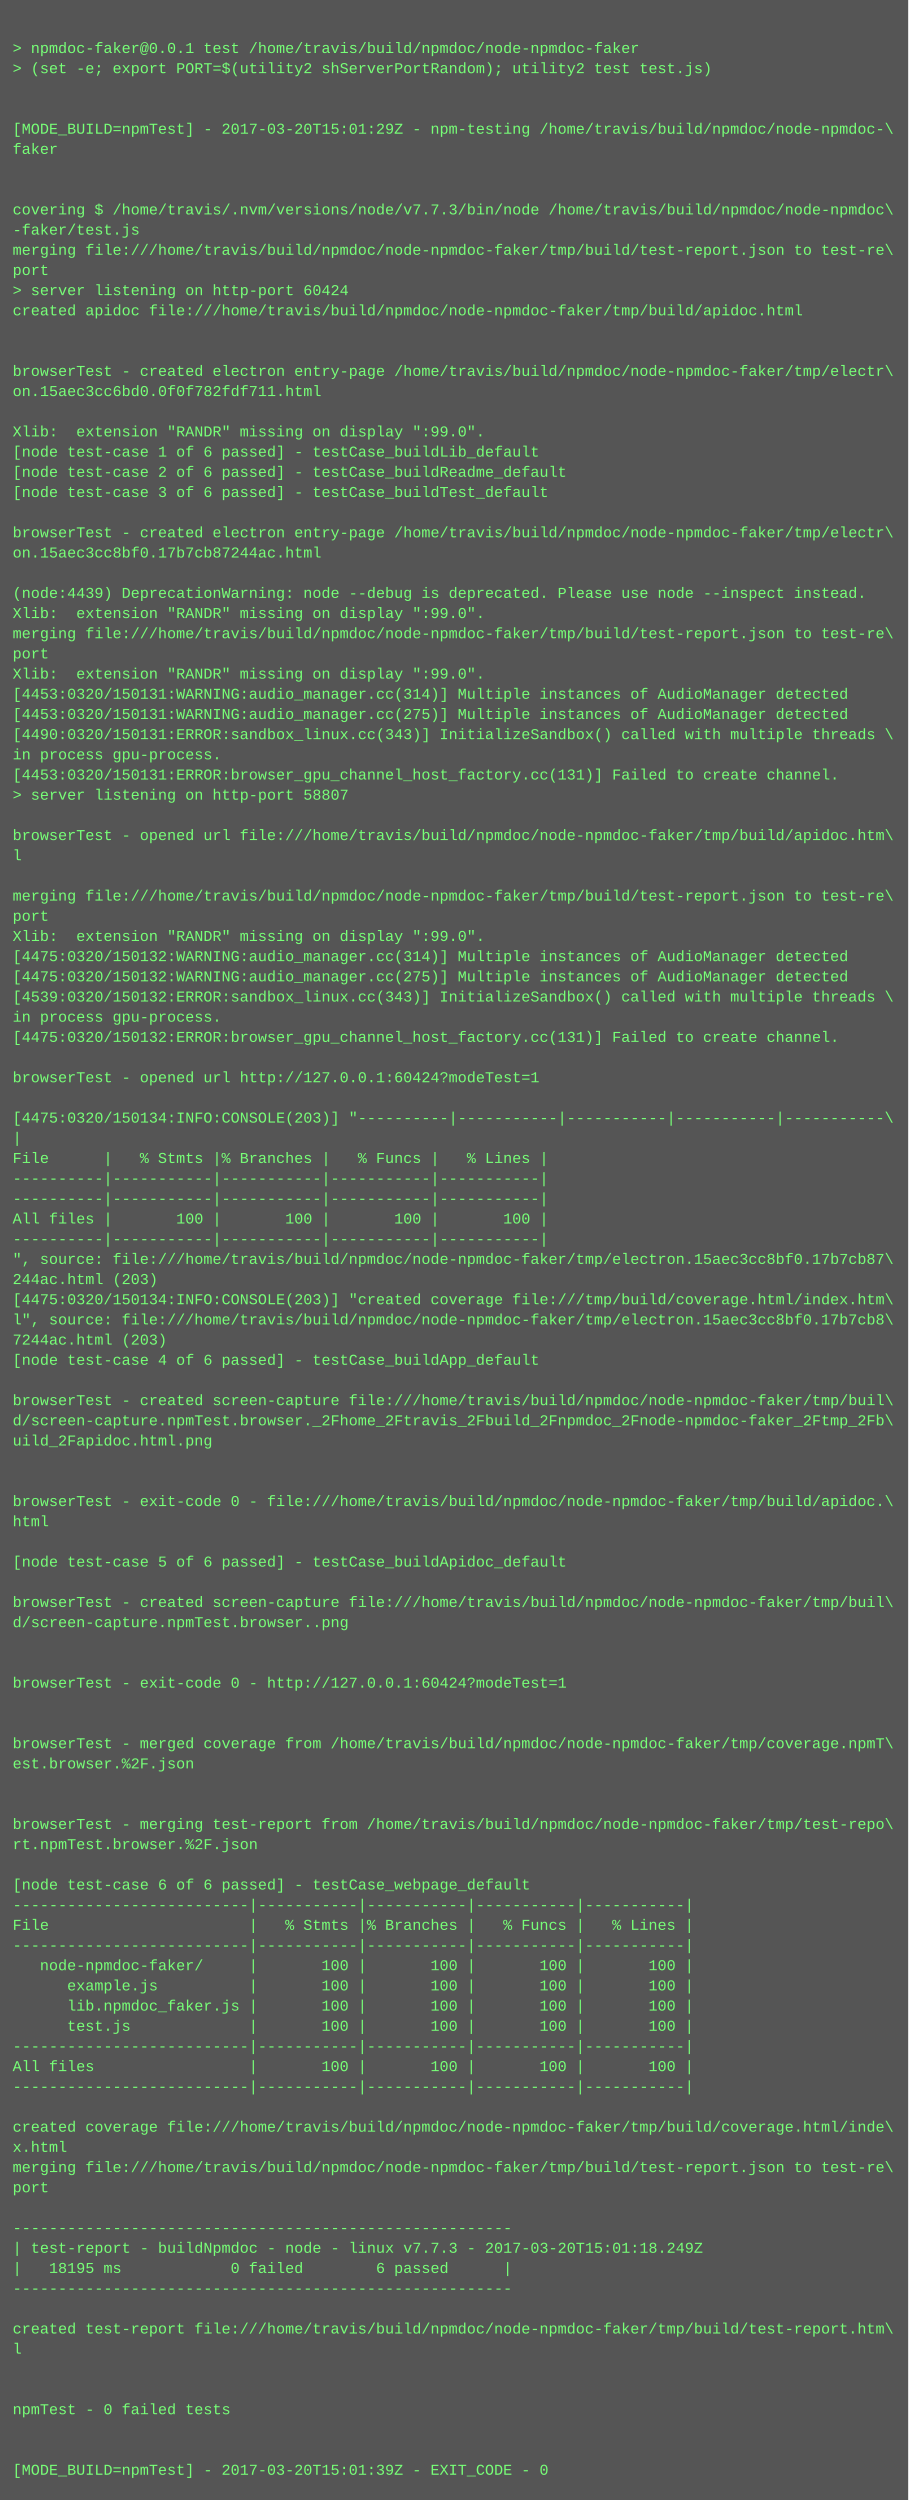
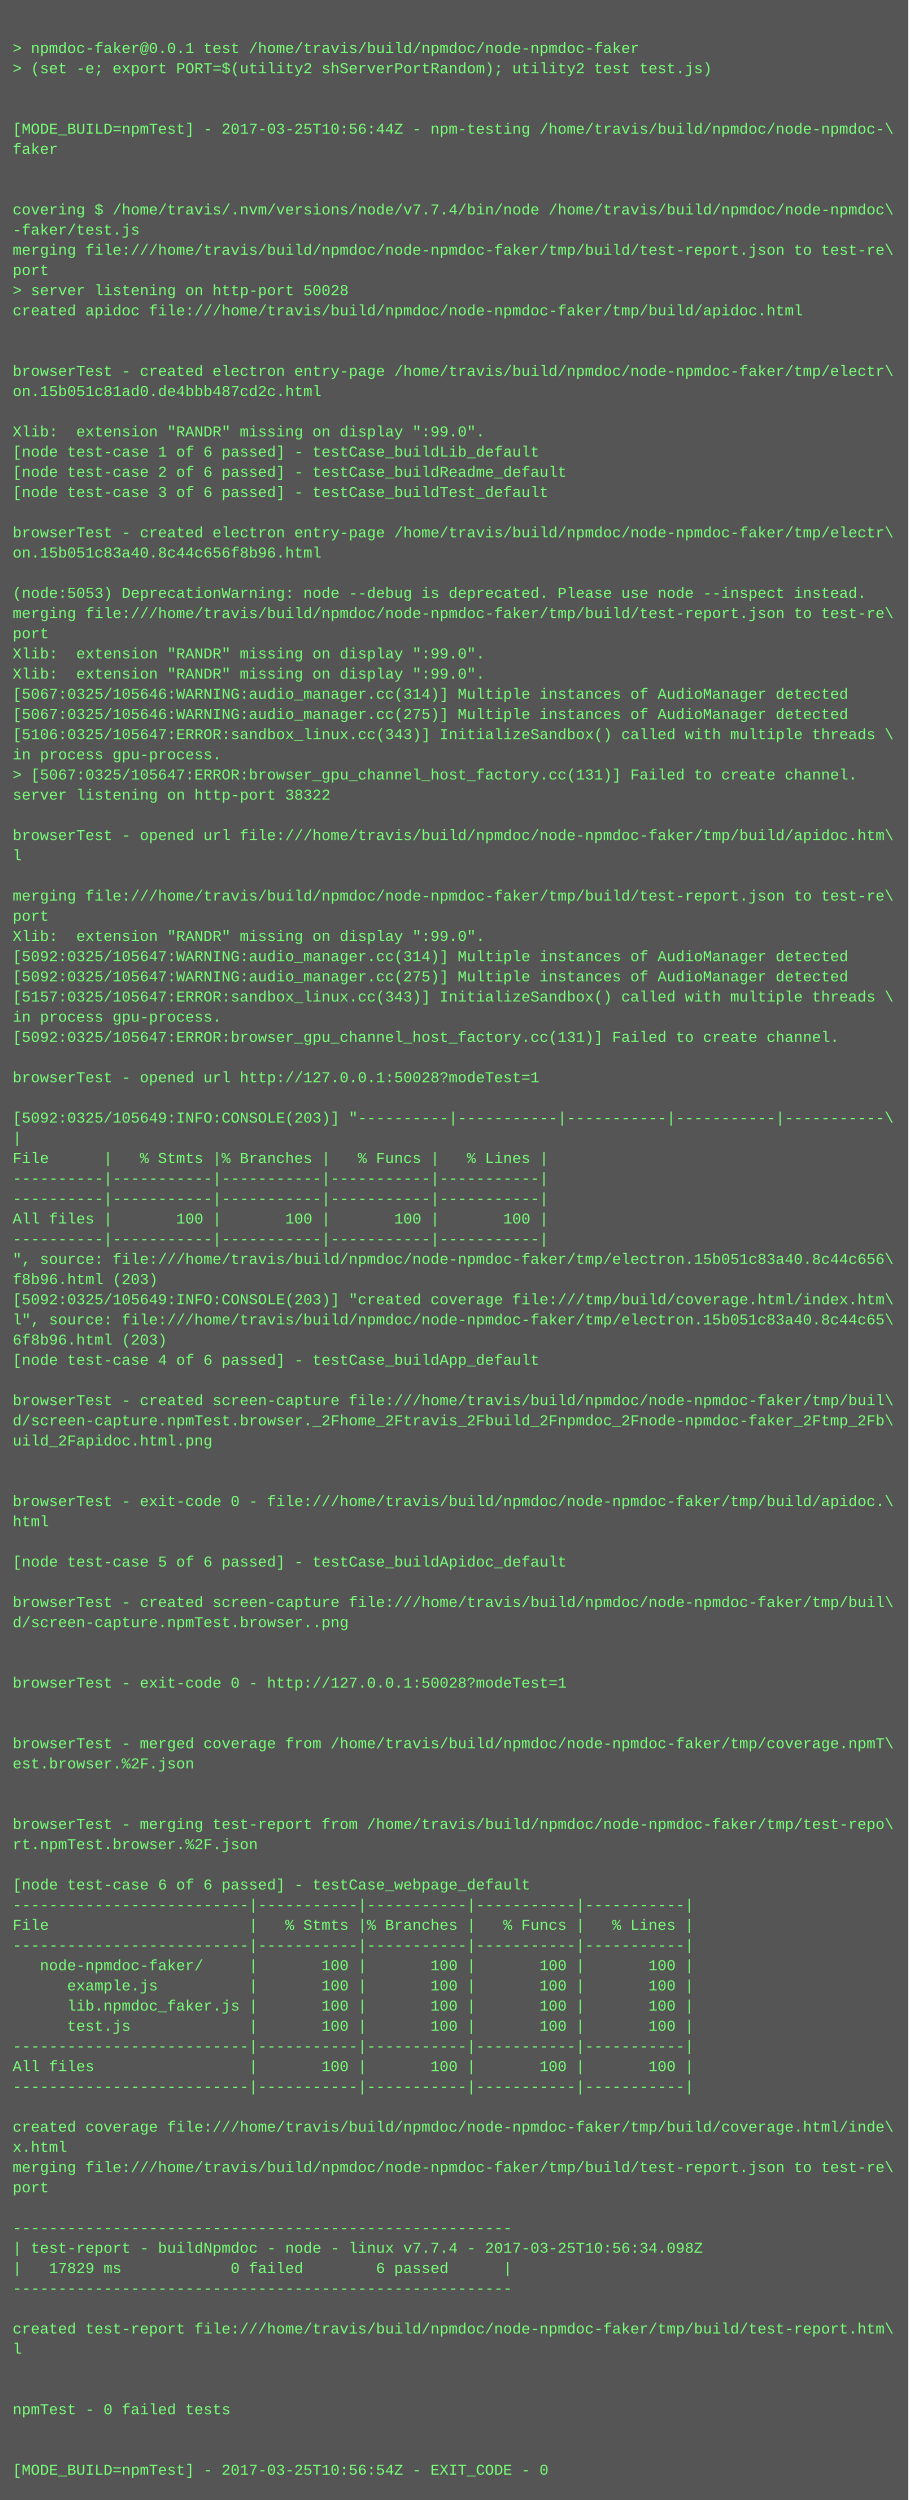
<svg xmlns="http://www.w3.org/2000/svg" height="1982" width="720">
  <rect height="1982" fill="#555" width="720" />
  <text fill="#7f7" font-family="Courier New" font-size="12" xml:space="preserve">
    <tspan x="10" y="26" />
    <tspan x="10" y="42">&gt; npmdoc-faker@0.0.1 test /home/travis/build/npmdoc/node-npmdoc-faker</tspan>
    <tspan x="10" y="58">&gt; (set -e; export PORT=$(utility2 shServerPortRandom); utility2 test test.js)</tspan>
    <tspan x="10" y="74" />
    <tspan x="10" y="90" />
-     <tspan x="10" y="106">[MODE_BUILD=npmTest] - 2017-03-20T15:01:29Z - npm-testing /home/travis/build/npmdoc/node-npmdoc-\</tspan>
+     <tspan x="10" y="106">[MODE_BUILD=npmTest] - 2017-03-25T10:56:44Z - npm-testing /home/travis/build/npmdoc/node-npmdoc-\</tspan>
    <tspan x="10" y="122">faker</tspan>
    <tspan x="10" y="138" />
    <tspan x="10" y="154" />
-     <tspan x="10" y="170">covering $ /home/travis/.nvm/versions/node/v7.7.3/bin/node /home/travis/build/npmdoc/node-npmdoc\</tspan>
+     <tspan x="10" y="170">covering $ /home/travis/.nvm/versions/node/v7.7.4/bin/node /home/travis/build/npmdoc/node-npmdoc\</tspan>
    <tspan x="10" y="186">-faker/test.js</tspan>
    <tspan x="10" y="202">merging file:///home/travis/build/npmdoc/node-npmdoc-faker/tmp/build/test-report.json to test-re\</tspan>
    <tspan x="10" y="218">port</tspan>
-     <tspan x="10" y="234">&gt; server listening on http-port 60424</tspan>
+     <tspan x="10" y="234">&gt; server listening on http-port 50028</tspan>
    <tspan x="10" y="250">created apidoc file:///home/travis/build/npmdoc/node-npmdoc-faker/tmp/build/apidoc.html</tspan>
    <tspan x="10" y="266" />
    <tspan x="10" y="282" />
    <tspan x="10" y="298">browserTest - created electron entry-page /home/travis/build/npmdoc/node-npmdoc-faker/tmp/electr\</tspan>
-     <tspan x="10" y="314">on.15aec3cc6bd0.0f0f782fdf711.html</tspan>
+     <tspan x="10" y="314">on.15b051c81ad0.de4bbb487cd2c.html</tspan>
    <tspan x="10" y="330" />
    <tspan x="10" y="346">Xlib:  extension "RANDR" missing on display ":99.0".</tspan>
    <tspan x="10" y="362">[node test-case 1 of 6 passed] - testCase_buildLib_default</tspan>
    <tspan x="10" y="378">[node test-case 2 of 6 passed] - testCase_buildReadme_default</tspan>
    <tspan x="10" y="394">[node test-case 3 of 6 passed] - testCase_buildTest_default</tspan>
    <tspan x="10" y="410" />
    <tspan x="10" y="426">browserTest - created electron entry-page /home/travis/build/npmdoc/node-npmdoc-faker/tmp/electr\</tspan>
-     <tspan x="10" y="442">on.15aec3cc8bf0.17b7cb87244ac.html</tspan>
+     <tspan x="10" y="442">on.15b051c83a40.8c44c656f8b96.html</tspan>
    <tspan x="10" y="458" />
-     <tspan x="10" y="474">(node:4439) DeprecationWarning: node --debug is deprecated. Please use node --inspect instead.</tspan>
-     <tspan x="10" y="490">Xlib:  extension "RANDR" missing on display ":99.0".</tspan>
-     <tspan x="10" y="506">merging file:///home/travis/build/npmdoc/node-npmdoc-faker/tmp/build/test-report.json to test-re\</tspan>
-     <tspan x="10" y="522">port</tspan>
+     <tspan x="10" y="474">(node:5053) DeprecationWarning: node --debug is deprecated. Please use node --inspect instead.</tspan>
+     <tspan x="10" y="490">merging file:///home/travis/build/npmdoc/node-npmdoc-faker/tmp/build/test-report.json to test-re\</tspan>
+     <tspan x="10" y="506">port</tspan>
+     <tspan x="10" y="522">Xlib:  extension "RANDR" missing on display ":99.0".</tspan>
    <tspan x="10" y="538">Xlib:  extension "RANDR" missing on display ":99.0".</tspan>
-     <tspan x="10" y="554">[4453:0320/150131:WARNING:audio_manager.cc(314)] Multiple instances of AudioManager detected</tspan>
-     <tspan x="10" y="570">[4453:0320/150131:WARNING:audio_manager.cc(275)] Multiple instances of AudioManager detected</tspan>
-     <tspan x="10" y="586">[4490:0320/150131:ERROR:sandbox_linux.cc(343)] InitializeSandbox() called with multiple threads \</tspan>
+     <tspan x="10" y="554">[5067:0325/105646:WARNING:audio_manager.cc(314)] Multiple instances of AudioManager detected</tspan>
+     <tspan x="10" y="570">[5067:0325/105646:WARNING:audio_manager.cc(275)] Multiple instances of AudioManager detected</tspan>
+     <tspan x="10" y="586">[5106:0325/105647:ERROR:sandbox_linux.cc(343)] InitializeSandbox() called with multiple threads \</tspan>
    <tspan x="10" y="602">in process gpu-process. </tspan>
-     <tspan x="10" y="618">[4453:0320/150131:ERROR:browser_gpu_channel_host_factory.cc(131)] Failed to create channel.</tspan>
-     <tspan x="10" y="634">&gt; server listening on http-port 58807</tspan>
+     <tspan x="10" y="618">&gt; [5067:0325/105647:ERROR:browser_gpu_channel_host_factory.cc(131)] Failed to create channel.</tspan>
+     <tspan x="10" y="634">server listening on http-port 38322</tspan>
    <tspan x="10" y="650" />
    <tspan x="10" y="666">browserTest - opened url file:///home/travis/build/npmdoc/node-npmdoc-faker/tmp/build/apidoc.htm\</tspan>
    <tspan x="10" y="682">l</tspan>
    <tspan x="10" y="698" />
    <tspan x="10" y="714">merging file:///home/travis/build/npmdoc/node-npmdoc-faker/tmp/build/test-report.json to test-re\</tspan>
    <tspan x="10" y="730">port</tspan>
    <tspan x="10" y="746">Xlib:  extension "RANDR" missing on display ":99.0".</tspan>
-     <tspan x="10" y="762">[4475:0320/150132:WARNING:audio_manager.cc(314)] Multiple instances of AudioManager detected</tspan>
-     <tspan x="10" y="778">[4475:0320/150132:WARNING:audio_manager.cc(275)] Multiple instances of AudioManager detected</tspan>
-     <tspan x="10" y="794">[4539:0320/150132:ERROR:sandbox_linux.cc(343)] InitializeSandbox() called with multiple threads \</tspan>
+     <tspan x="10" y="762">[5092:0325/105647:WARNING:audio_manager.cc(314)] Multiple instances of AudioManager detected</tspan>
+     <tspan x="10" y="778">[5092:0325/105647:WARNING:audio_manager.cc(275)] Multiple instances of AudioManager detected</tspan>
+     <tspan x="10" y="794">[5157:0325/105647:ERROR:sandbox_linux.cc(343)] InitializeSandbox() called with multiple threads \</tspan>
    <tspan x="10" y="810">in process gpu-process. </tspan>
-     <tspan x="10" y="826">[4475:0320/150132:ERROR:browser_gpu_channel_host_factory.cc(131)] Failed to create channel.</tspan>
+     <tspan x="10" y="826">[5092:0325/105647:ERROR:browser_gpu_channel_host_factory.cc(131)] Failed to create channel.</tspan>
    <tspan x="10" y="842" />
-     <tspan x="10" y="858">browserTest - opened url http://127.0.0.1:60424?modeTest=1</tspan>
+     <tspan x="10" y="858">browserTest - opened url http://127.0.0.1:50028?modeTest=1</tspan>
    <tspan x="10" y="874" />
-     <tspan x="10" y="890">[4475:0320/150134:INFO:CONSOLE(203)] "----------|-----------|-----------|-----------|-----------\</tspan>
+     <tspan x="10" y="890">[5092:0325/105649:INFO:CONSOLE(203)] "----------|-----------|-----------|-----------|-----------\</tspan>
    <tspan x="10" y="906">|</tspan>
    <tspan x="10" y="922">File      |   % Stmts |% Branches |   % Funcs |   % Lines |</tspan>
    <tspan x="10" y="938">----------|-----------|-----------|-----------|-----------|</tspan>
    <tspan x="10" y="954">----------|-----------|-----------|-----------|-----------|</tspan>
    <tspan x="10" y="970">All files |       100 |       100 |       100 |       100 |</tspan>
    <tspan x="10" y="986">----------|-----------|-----------|-----------|-----------|</tspan>
-     <tspan x="10" y="1002">", source: file:///home/travis/build/npmdoc/node-npmdoc-faker/tmp/electron.15aec3cc8bf0.17b7cb87\</tspan>
-     <tspan x="10" y="1018">244ac.html (203)</tspan>
-     <tspan x="10" y="1034">[4475:0320/150134:INFO:CONSOLE(203)] "created coverage file:///tmp/build/coverage.html/index.htm\</tspan>
-     <tspan x="10" y="1050">l", source: file:///home/travis/build/npmdoc/node-npmdoc-faker/tmp/electron.15aec3cc8bf0.17b7cb8\</tspan>
-     <tspan x="10" y="1066">7244ac.html (203)</tspan>
+     <tspan x="10" y="1002">", source: file:///home/travis/build/npmdoc/node-npmdoc-faker/tmp/electron.15b051c83a40.8c44c656\</tspan>
+     <tspan x="10" y="1018">f8b96.html (203)</tspan>
+     <tspan x="10" y="1034">[5092:0325/105649:INFO:CONSOLE(203)] "created coverage file:///tmp/build/coverage.html/index.htm\</tspan>
+     <tspan x="10" y="1050">l", source: file:///home/travis/build/npmdoc/node-npmdoc-faker/tmp/electron.15b051c83a40.8c44c65\</tspan>
+     <tspan x="10" y="1066">6f8b96.html (203)</tspan>
    <tspan x="10" y="1082">[node test-case 4 of 6 passed] - testCase_buildApp_default</tspan>
    <tspan x="10" y="1098" />
    <tspan x="10" y="1114">browserTest - created screen-capture file:///home/travis/build/npmdoc/node-npmdoc-faker/tmp/buil\</tspan>
    <tspan x="10" y="1130">d/screen-capture.npmTest.browser._2Fhome_2Ftravis_2Fbuild_2Fnpmdoc_2Fnode-npmdoc-faker_2Ftmp_2Fb\</tspan>
    <tspan x="10" y="1146">uild_2Fapidoc.html.png</tspan>
    <tspan x="10" y="1162" />
    <tspan x="10" y="1178" />
    <tspan x="10" y="1194">browserTest - exit-code 0 - file:///home/travis/build/npmdoc/node-npmdoc-faker/tmp/build/apidoc.\</tspan>
    <tspan x="10" y="1210">html</tspan>
    <tspan x="10" y="1226" />
    <tspan x="10" y="1242">[node test-case 5 of 6 passed] - testCase_buildApidoc_default</tspan>
    <tspan x="10" y="1258" />
    <tspan x="10" y="1274">browserTest - created screen-capture file:///home/travis/build/npmdoc/node-npmdoc-faker/tmp/buil\</tspan>
    <tspan x="10" y="1290">d/screen-capture.npmTest.browser..png</tspan>
    <tspan x="10" y="1306" />
    <tspan x="10" y="1322" />
-     <tspan x="10" y="1338">browserTest - exit-code 0 - http://127.0.0.1:60424?modeTest=1</tspan>
+     <tspan x="10" y="1338">browserTest - exit-code 0 - http://127.0.0.1:50028?modeTest=1</tspan>
    <tspan x="10" y="1354" />
    <tspan x="10" y="1370" />
    <tspan x="10" y="1386">browserTest - merged coverage from /home/travis/build/npmdoc/node-npmdoc-faker/tmp/coverage.npmT\</tspan>
    <tspan x="10" y="1402">est.browser.%2F.json</tspan>
    <tspan x="10" y="1418" />
    <tspan x="10" y="1434" />
    <tspan x="10" y="1450">browserTest - merging test-report from /home/travis/build/npmdoc/node-npmdoc-faker/tmp/test-repo\</tspan>
    <tspan x="10" y="1466">rt.npmTest.browser.%2F.json</tspan>
    <tspan x="10" y="1482" />
    <tspan x="10" y="1498">[node test-case 6 of 6 passed] - testCase_webpage_default</tspan>
    <tspan x="10" y="1514">--------------------------|-----------|-----------|-----------|-----------|</tspan>
    <tspan x="10" y="1530">File                      |   % Stmts |% Branches |   % Funcs |   % Lines |</tspan>
    <tspan x="10" y="1546">--------------------------|-----------|-----------|-----------|-----------|</tspan>
    <tspan x="10" y="1562">   node-npmdoc-faker/     |       100 |       100 |       100 |       100 |</tspan>
    <tspan x="10" y="1578">      example.js          |       100 |       100 |       100 |       100 |</tspan>
    <tspan x="10" y="1594">      lib.npmdoc_faker.js |       100 |       100 |       100 |       100 |</tspan>
    <tspan x="10" y="1610">      test.js             |       100 |       100 |       100 |       100 |</tspan>
    <tspan x="10" y="1626">--------------------------|-----------|-----------|-----------|-----------|</tspan>
    <tspan x="10" y="1642">All files                 |       100 |       100 |       100 |       100 |</tspan>
    <tspan x="10" y="1658">--------------------------|-----------|-----------|-----------|-----------|</tspan>
    <tspan x="10" y="1674" />
    <tspan x="10" y="1690">created coverage file:///home/travis/build/npmdoc/node-npmdoc-faker/tmp/build/coverage.html/inde\</tspan>
    <tspan x="10" y="1706">x.html</tspan>
    <tspan x="10" y="1722">merging file:///home/travis/build/npmdoc/node-npmdoc-faker/tmp/build/test-report.json to test-re\</tspan>
    <tspan x="10" y="1738">port</tspan>
    <tspan x="10" y="1754" />
    <tspan x="10" y="1770">-------------------------------------------------------</tspan>
-     <tspan x="10" y="1786">| test-report - buildNpmdoc - node - linux v7.7.3 - 2017-03-20T15:01:18.249Z</tspan>
-     <tspan x="10" y="1802">|   18195 ms            0 failed        6 passed      |</tspan>
+     <tspan x="10" y="1786">| test-report - buildNpmdoc - node - linux v7.7.4 - 2017-03-25T10:56:34.098Z</tspan>
+     <tspan x="10" y="1802">|   17829 ms            0 failed        6 passed      |</tspan>
    <tspan x="10" y="1818">-------------------------------------------------------</tspan>
    <tspan x="10" y="1834" />
    <tspan x="10" y="1850">created test-report file:///home/travis/build/npmdoc/node-npmdoc-faker/tmp/build/test-report.htm\</tspan>
    <tspan x="10" y="1866">l</tspan>
    <tspan x="10" y="1882" />
    <tspan x="10" y="1898" />
    <tspan x="10" y="1914">npmTest - 0 failed tests</tspan>
    <tspan x="10" y="1930" />
    <tspan x="10" y="1946" />
-     <tspan x="10" y="1962">[MODE_BUILD=npmTest] - 2017-03-20T15:01:39Z - EXIT_CODE - 0</tspan>
+     <tspan x="10" y="1962">[MODE_BUILD=npmTest] - 2017-03-25T10:56:54Z - EXIT_CODE - 0</tspan>
  </text>
</svg>
